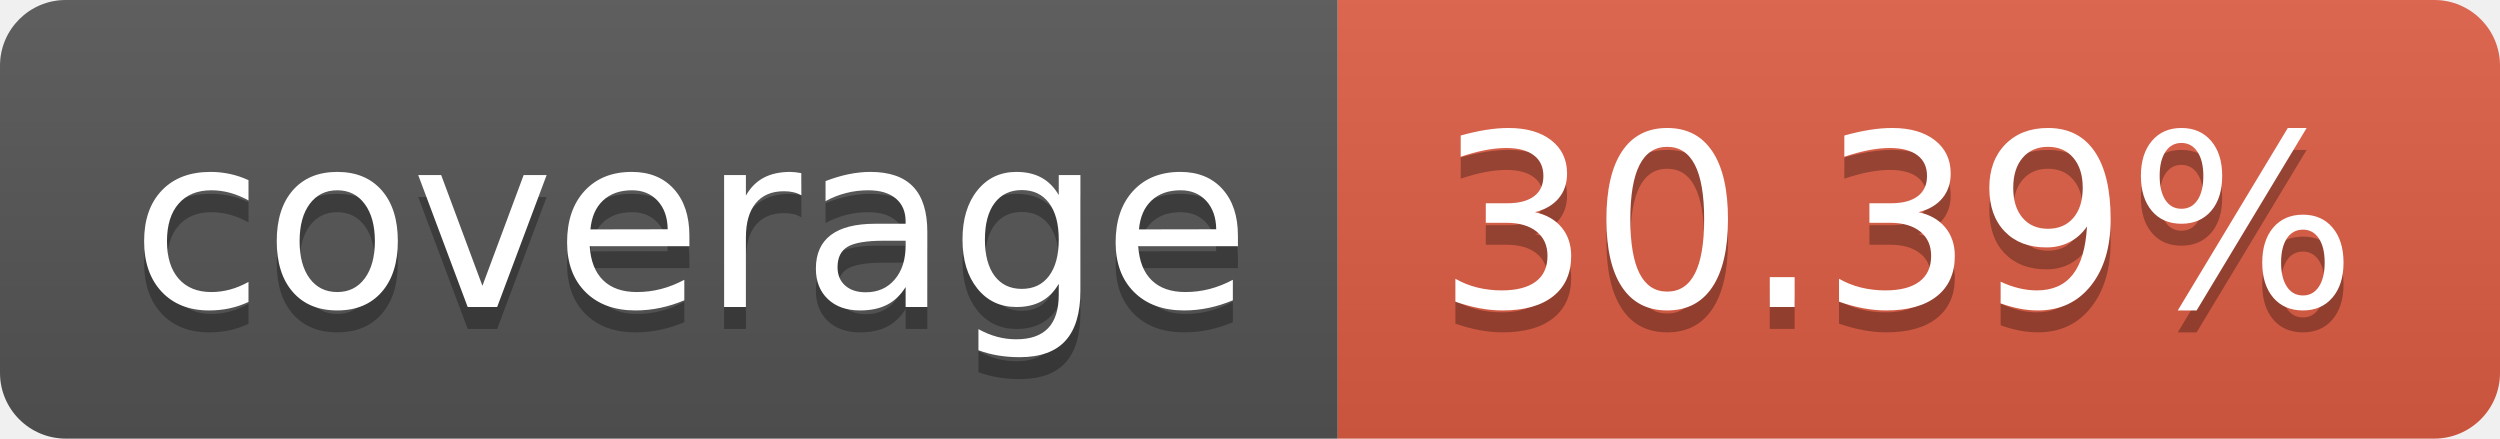
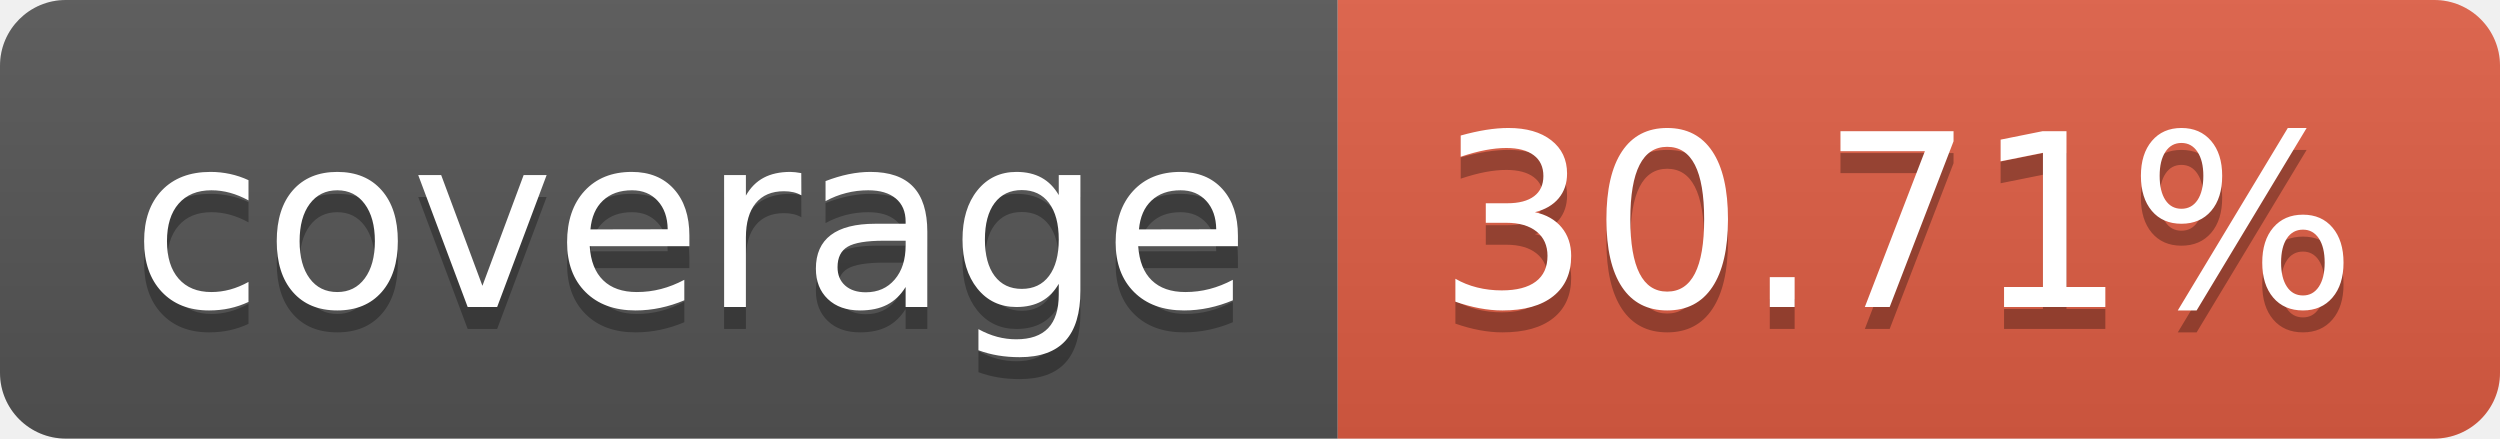
- <svg xmlns="http://www.w3.org/2000/svg" width="114" height="20" role="img" aria-label="coverage: 30.39%">
+ <svg xmlns="http://www.w3.org/2000/svg" width="114" height="20" role="img" aria-label="coverage: 30.71%">
  <linearGradient id="s" x2="0" y2="100%">
    <stop offset="0" stop-color="#bbb" stop-opacity=".1" />
    <stop offset="1" stop-opacity=".1" />
  </linearGradient>
  <clipPath id="r">
    <rect width="114" height="20" rx="3" fill="#fff" />
  </clipPath>
  <g clip-path="url(#r)">
    <rect width="61" height="20" fill="#555" />
    <rect x="61" width="53" height="20" fill="#e05d44" />
    <rect width="114" height="20" fill="url(#s)" />
  </g>
  <g fill="#fff" text-anchor="middle" font-family="Verdana,Geneva,DejaVu Sans,sans-serif" text-rendering="geometricPrecision" font-size="110">
    <text aria-hidden="true" x="315" y="150" fill="#010101" fill-opacity=".3" transform="scale(.1)" textLength="510">coverage</text>
    <text x="315" y="140" transform="scale(.1)" fill="#fff" textLength="510">coverage</text>
-     <text aria-hidden="true" x="865" y="150" fill="#010101" fill-opacity=".3" transform="scale(.1)" textLength="430">30.39%</text>
-     <text x="865" y="140" transform="scale(.1)" fill="#fff" textLength="430">30.39%</text>
+     <text aria-hidden="true" x="865" y="150" fill="#010101" fill-opacity=".3" transform="scale(.1)" textLength="430">30.71%</text>
+     <text x="865" y="140" transform="scale(.1)" fill="#fff" textLength="430">30.71%</text>
  </g>
</svg>
